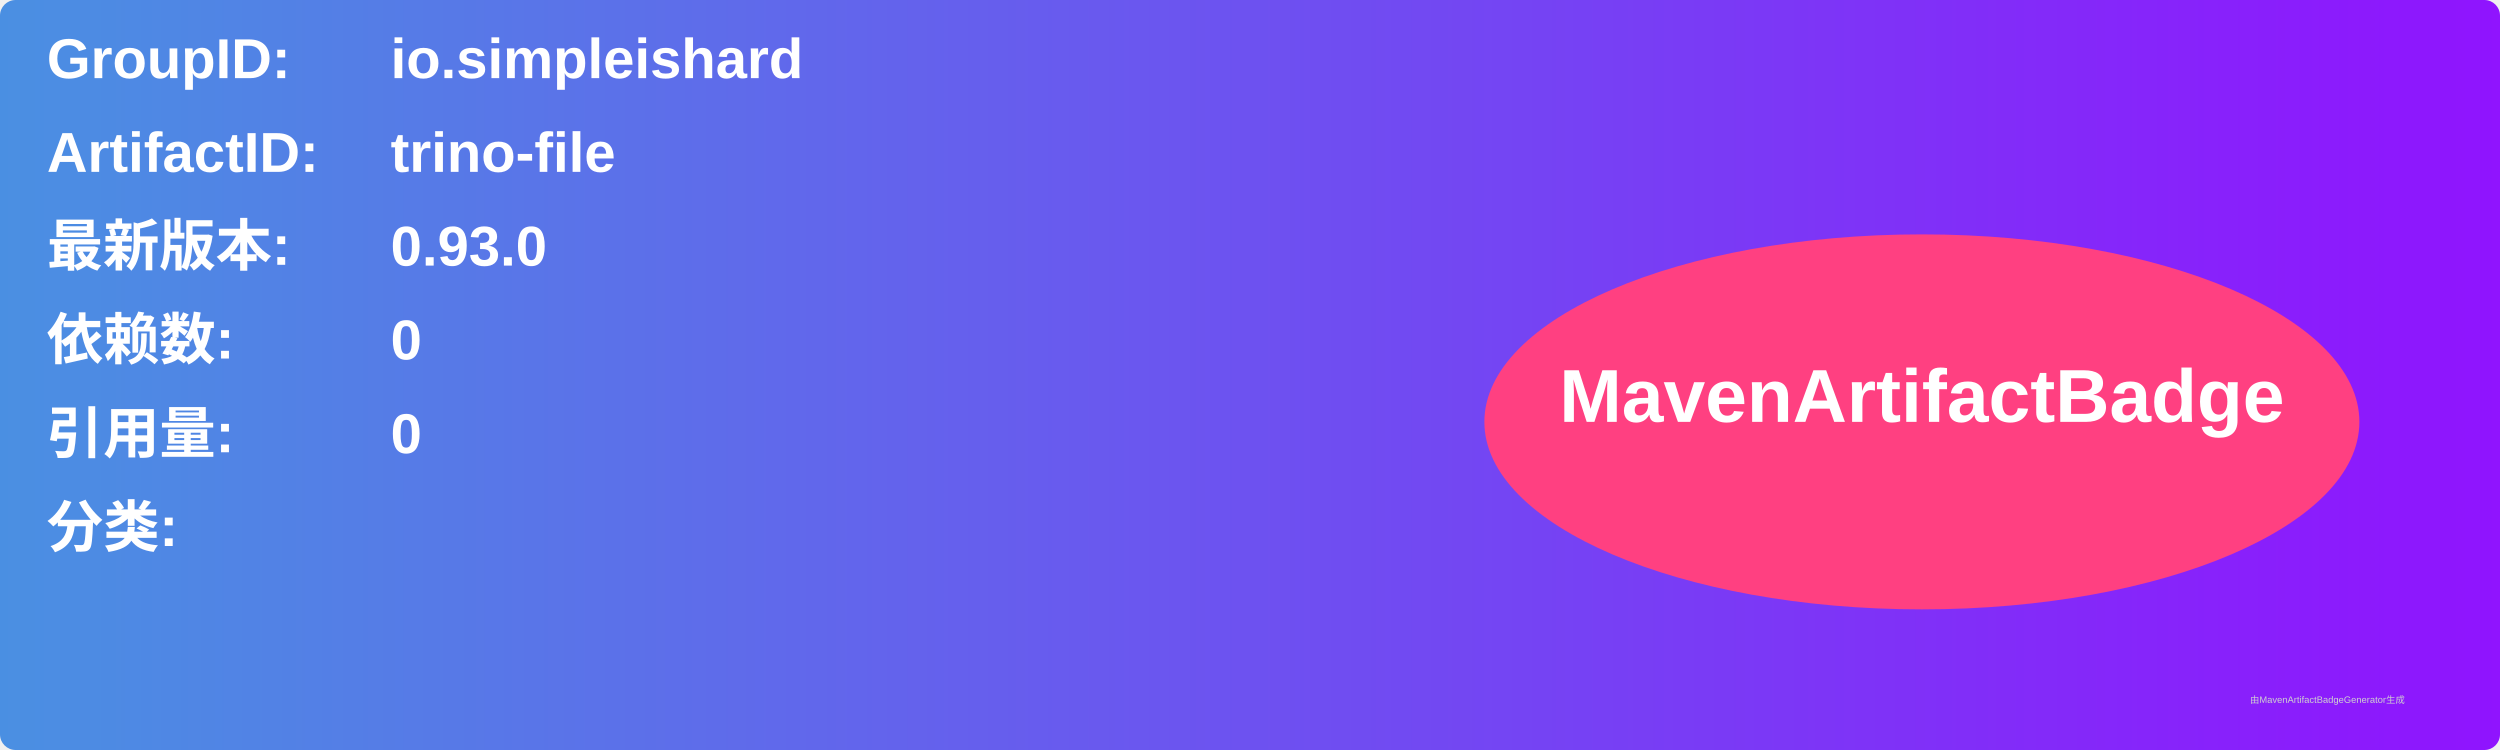
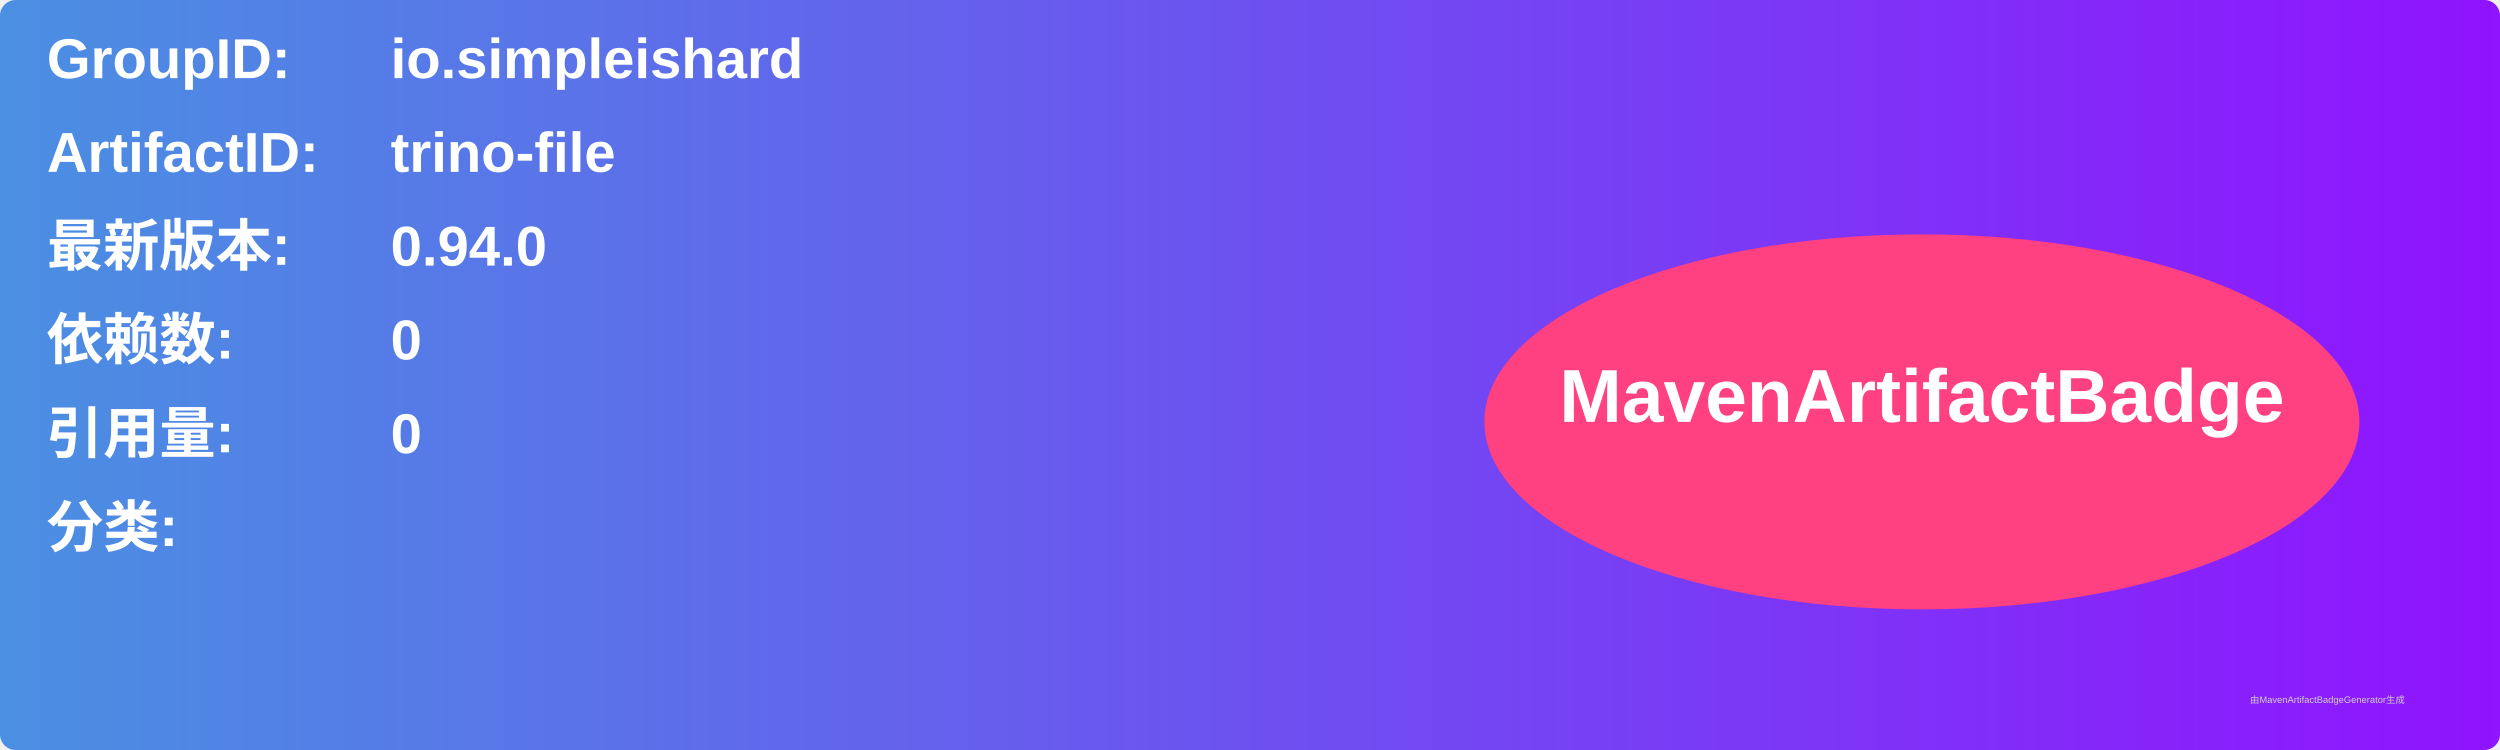
<svg xmlns="http://www.w3.org/2000/svg" width="800" height="240" viewBox="0 0 800 240">
  <linearGradient id="grad" x1="0%" y1="0%" x2="100%" y2="0%">
    <stop offset="0%" stop-color="#4a90e2" />
    <stop offset="100%" stop-color="#9013fe" />
  </linearGradient>
  <rect width="100%" height="100%" rx="5" ry="5" fill="url(#grad)" />
  <g transform="translate(15, 15)">
    <text x="0" y="10" font-family="Arial" font-size="18" fill="white" font-weight="bold" width="260">GroupID:</text>
    <text x="110" y="10" font-family="Arial" font-size="18" fill="white" font-weight="bold" width="460">io.simpleishard</text>
    <text x="0" y="40" font-family="Arial" font-size="18" fill="white" font-weight="bold" width="260">ArtifactID:</text>
    <text x="110" y="40" font-family="Arial" font-size="18" fill="white" font-weight="bold" width="460">trino-file</text>
    <text x="0" y="70" font-family="Arial" font-size="18" fill="white" font-weight="bold">最新版本:</text>
    <text x="110" y="70" font-family="Arial" font-size="18" fill="white" font-weight="bold">
-       <tspan font-weight="bold">0.93.0</tspan>
+       <tspan font-weight="bold">0.94.0</tspan>
    </text>
    <text x="0" y="100" font-family="Arial" font-size="18" fill="white" font-weight="bold">依赖数: </text>
    <text x="110" y="100" font-family="Arial" font-size="18" fill="white">
      <tspan font-weight="bold">0</tspan>
    </text>
    <text x="0" y="130" font-family="Arial" font-size="18" fill="white" font-weight="bold">引用量: </text>
    <text x="110" y="130" font-family="Arial" font-size="18" fill="white">
      <tspan font-weight="bold">0</tspan>
    </text>
    <text x="0" y="160" font-family="Arial" font-size="18" fill="white" font-weight="bold">分类:</text>
    <text x="10" y="190" font-family="Arial" font-size="10" fill="white">
      <tspan font-weight="bold" />
    </text>
    <ellipse cx="600" cy="120" rx="140" ry="60" fill="#ff4081" />
    <text x="600" y="120" text-anchor="middle" font-family="Arial" font-size="24" fill="white" font-weight="bold">MavenArtifactBadge</text>
  </g>
  <text x="720" y="225" font-family="Arial" font-size="3" fill="#d0d0d0">由MavenArtifactBadgeGenerator生成</text>
</svg>
